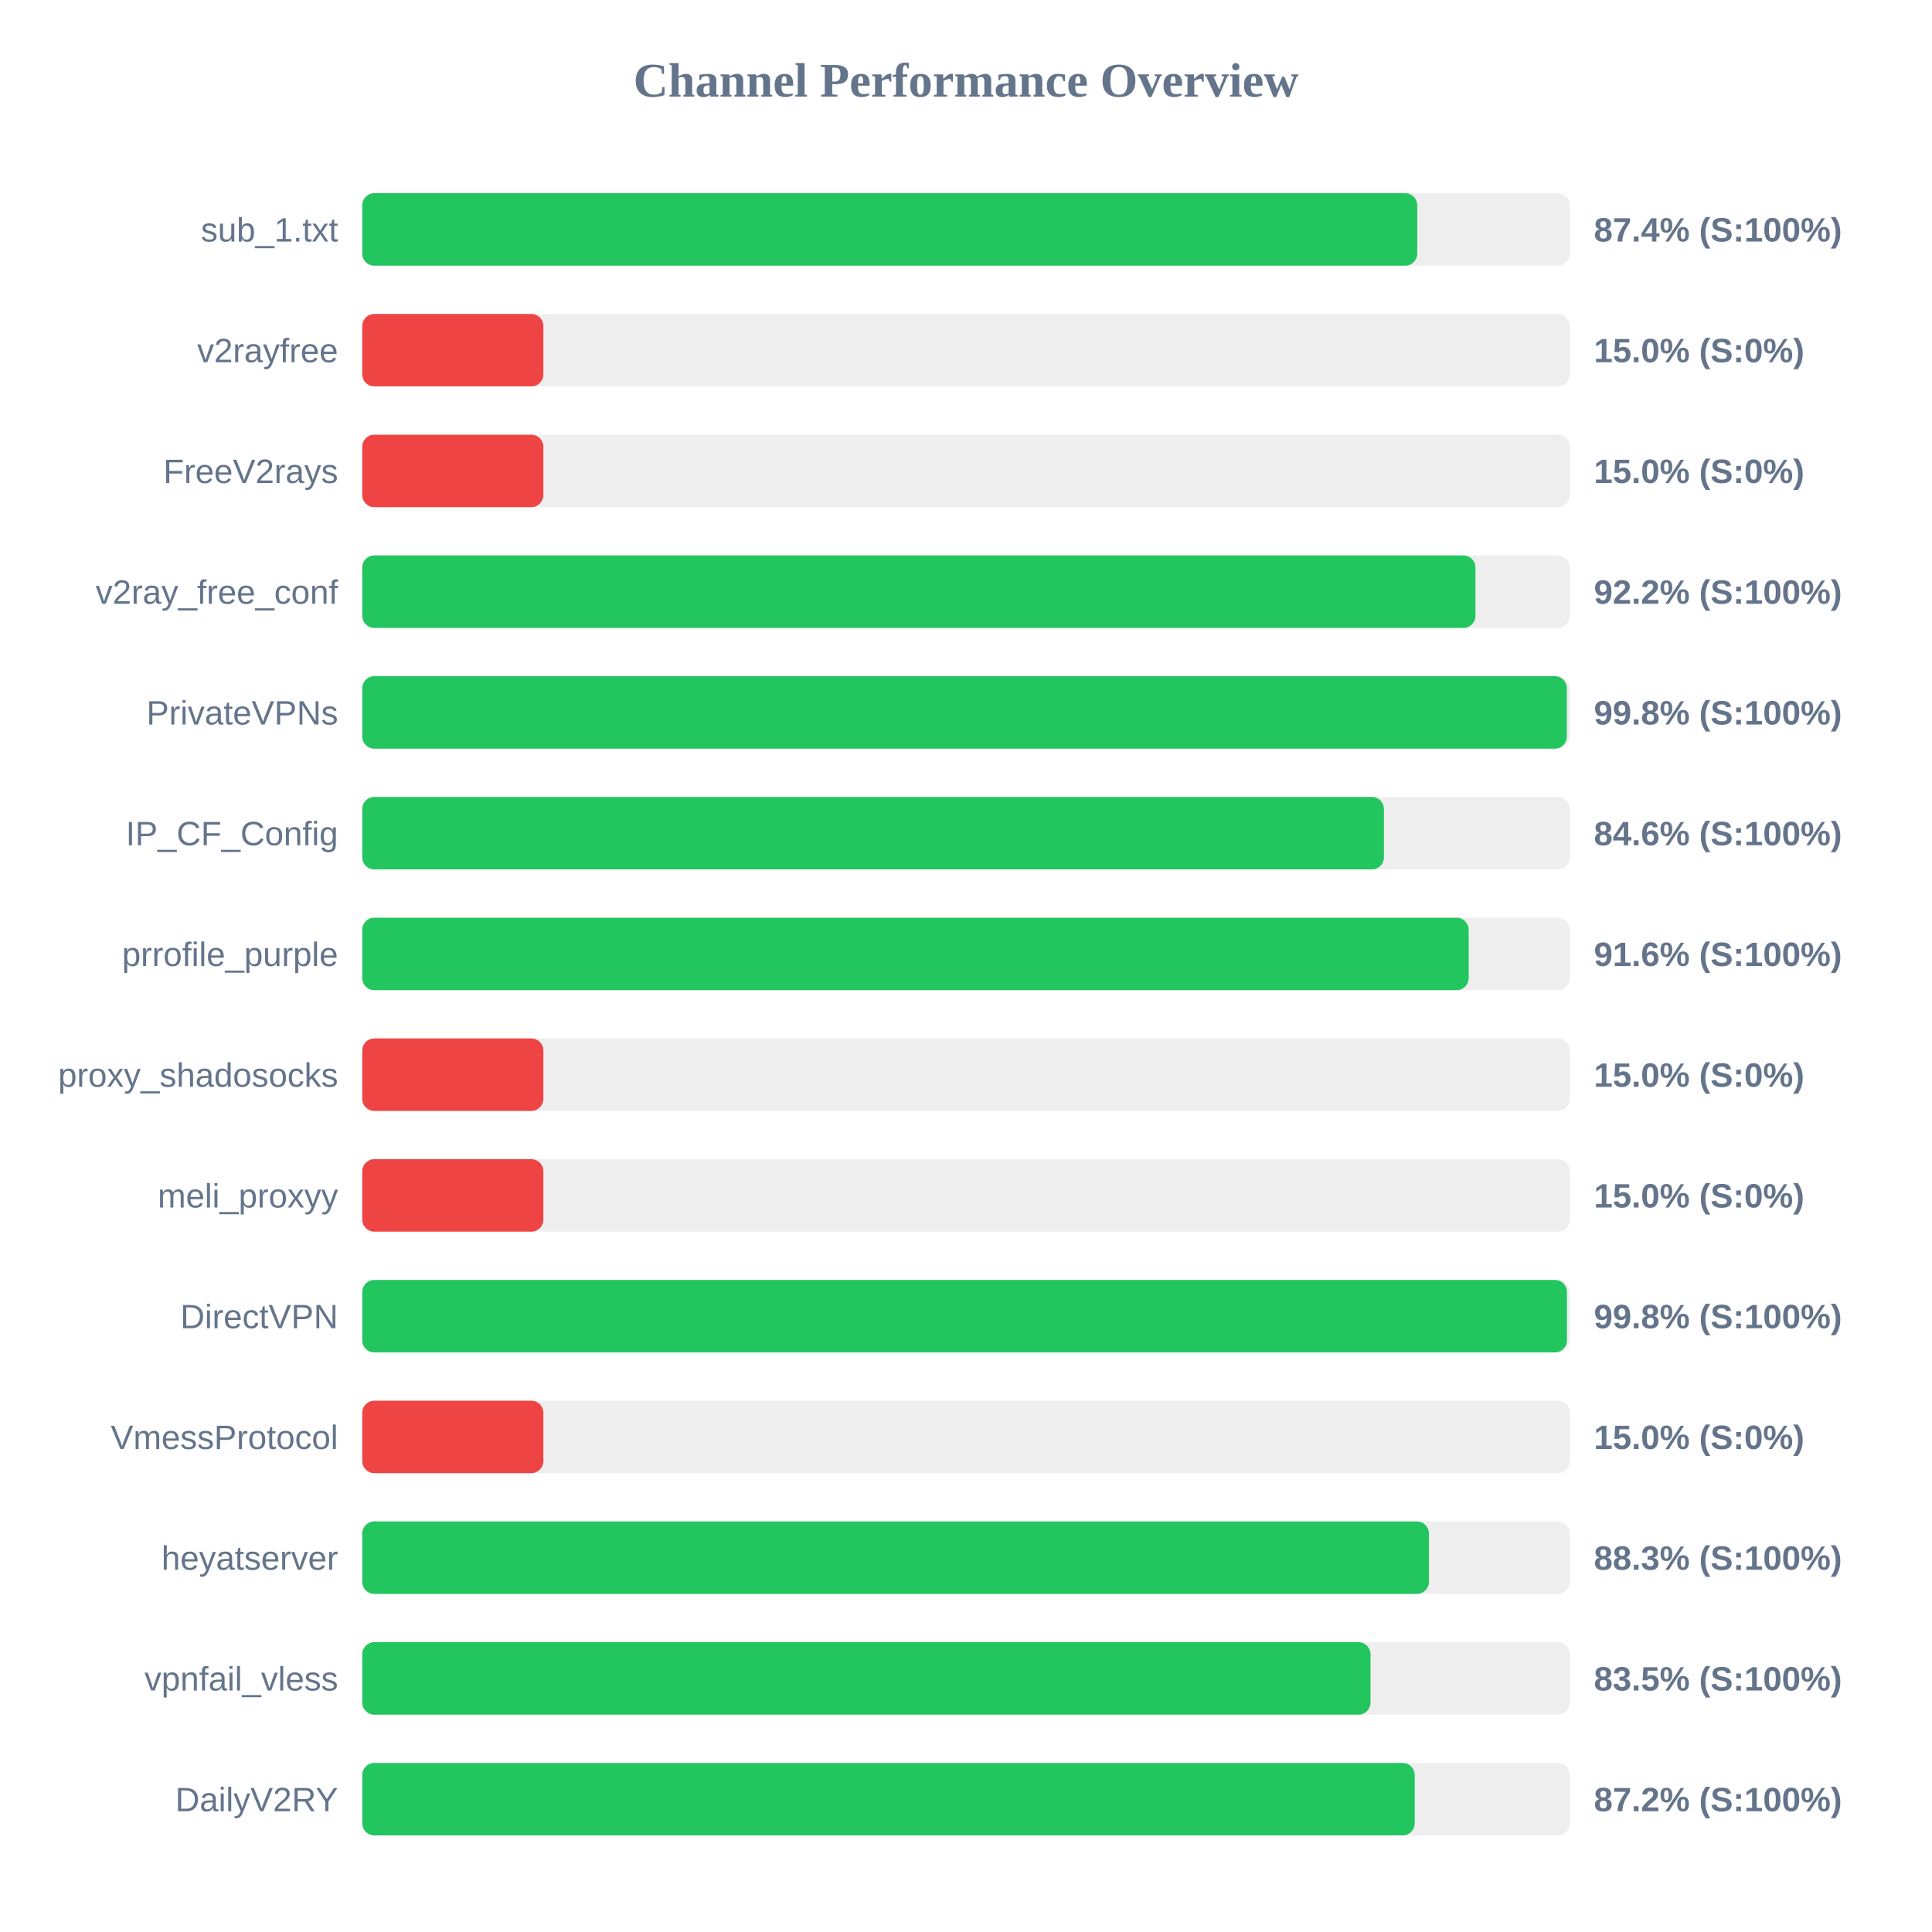
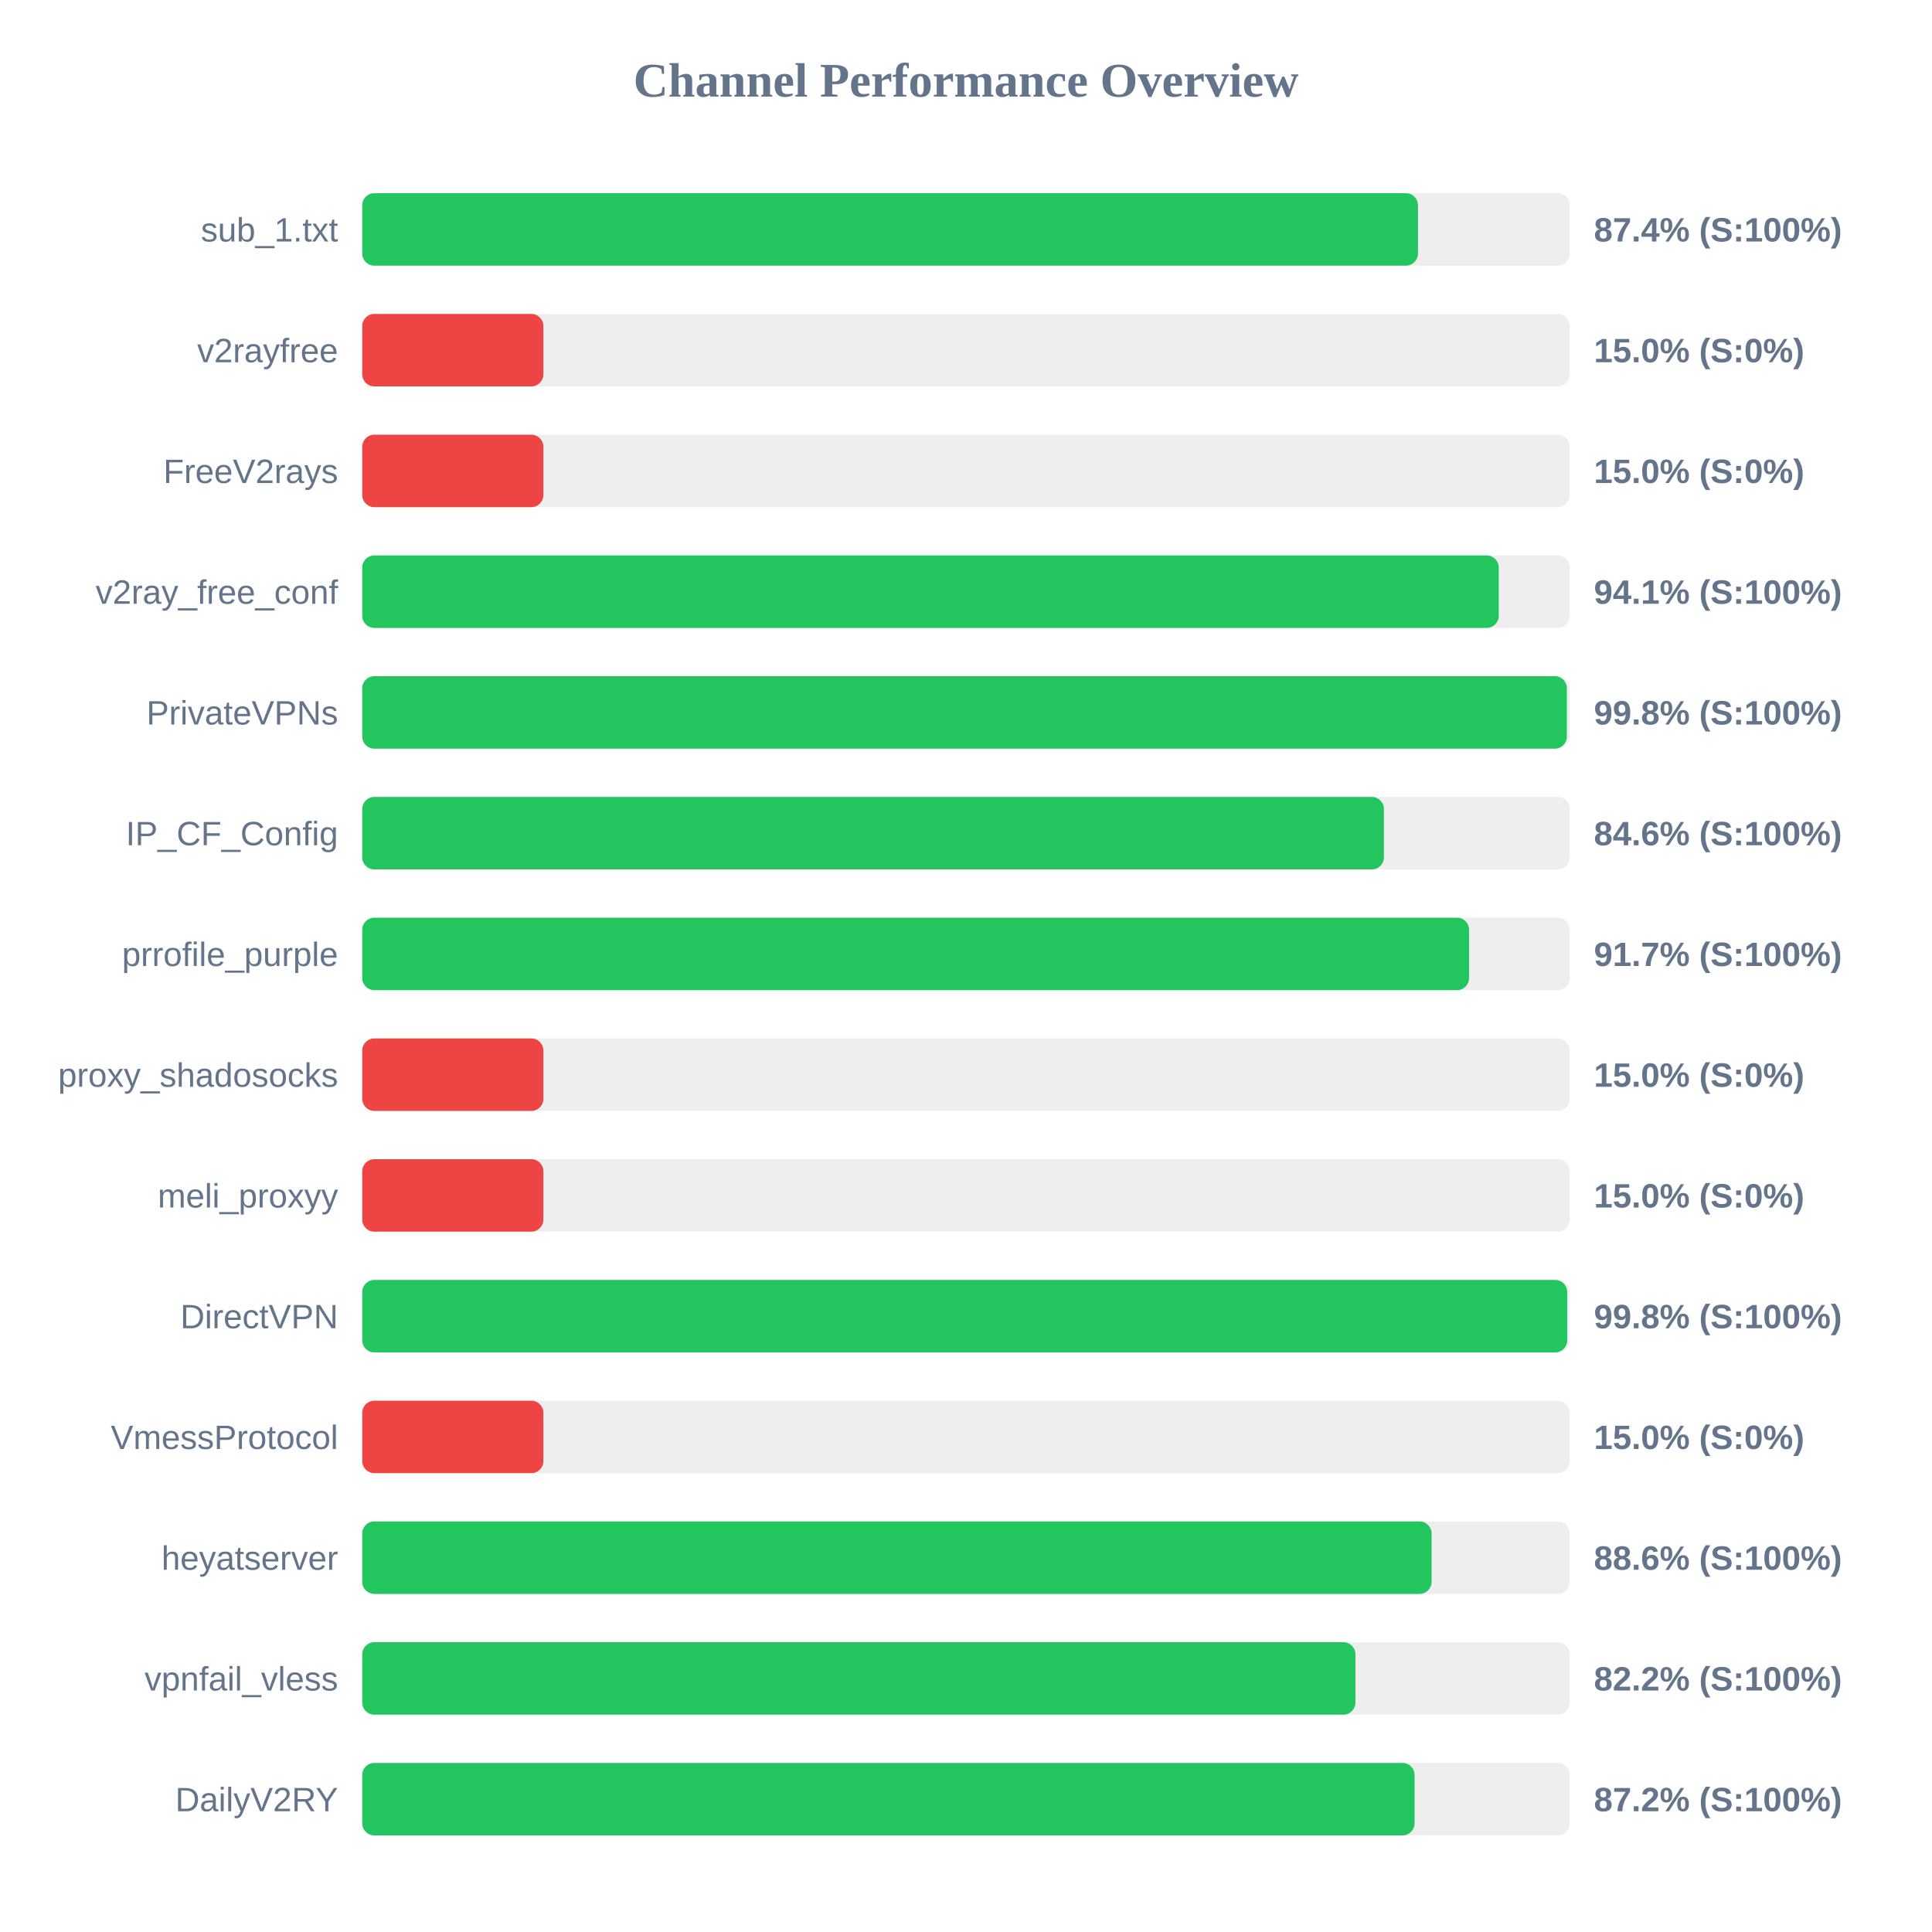
<svg xmlns="http://www.w3.org/2000/svg" width="800" height="800" version="1.1">
  <style>
        .row { font: 14px Arial; fill: #64748b; }
        .score { font: bold 14px Arial; fill: #64748b; }
    </style>
  <text x="400" y="40" text-anchor="middle" font-size="20px" font-weight="bold" fill="#64748b">Channel Performance Overview</text>
  <rect x="150" y="80" width="500" height="30" fill="#eee" rx="5" />
-   <rect x="150" y="80" width="436.85" height="30" fill="#22c55e" rx="5" />
+   <rect x="150" y="80" width="437.15" height="30" fill="#22c55e" rx="5" />
  <text x="140" y="100" text-anchor="end" class="row">sub_1.txt</text>
  <text x="660" y="100" text-anchor="start" class="score">87.4% (S:100%)</text>
  <rect x="150" y="130" width="500" height="30" fill="#eee" rx="5" />
  <rect x="150" y="130" width="75.0" height="30" fill="#ef4444" rx="5" />
  <text x="140" y="150" text-anchor="end" class="row">v2rayfree</text>
  <text x="660" y="150" text-anchor="start" class="score">15.0% (S:0%)</text>
  <rect x="150" y="180" width="500" height="30" fill="#eee" rx="5" />
  <rect x="150" y="180" width="75.0" height="30" fill="#ef4444" rx="5" />
  <text x="140" y="200" text-anchor="end" class="row">FreeV2rays</text>
  <text x="660" y="200" text-anchor="start" class="score">15.0% (S:0%)</text>
  <rect x="150" y="230" width="500" height="30" fill="#eee" rx="5" />
-   <rect x="150" y="230" width="460.95" height="30" fill="#22c55e" rx="5" />
+   <rect x="150" y="230" width="470.6" height="30" fill="#22c55e" rx="5" />
  <text x="140" y="250" text-anchor="end" class="row">v2ray_free_conf</text>
-   <text x="660" y="250" text-anchor="start" class="score">92.2% (S:100%)</text>
+   <text x="660" y="250" text-anchor="start" class="score">94.1% (S:100%)</text>
  <rect x="150" y="280" width="500" height="30" fill="#eee" rx="5" />
  <rect x="150" y="280" width="498.8" height="30" fill="#22c55e" rx="5" />
  <text x="140" y="300" text-anchor="end" class="row">PrivateVPNs</text>
  <text x="660" y="300" text-anchor="start" class="score">99.8% (S:100%)</text>
  <rect x="150" y="330" width="500" height="30" fill="#eee" rx="5" />
  <rect x="150" y="330" width="423.05" height="30" fill="#22c55e" rx="5" />
  <text x="140" y="350" text-anchor="end" class="row">IP_CF_Config</text>
  <text x="660" y="350" text-anchor="start" class="score">84.6% (S:100%)</text>
  <rect x="150" y="380" width="500" height="30" fill="#eee" rx="5" />
-   <rect x="150" y="380" width="458.15" height="30" fill="#22c55e" rx="5" />
+   <rect x="150" y="380" width="458.3" height="30" fill="#22c55e" rx="5" />
  <text x="140" y="400" text-anchor="end" class="row">prrofile_purple</text>
-   <text x="660" y="400" text-anchor="start" class="score">91.6% (S:100%)</text>
+   <text x="660" y="400" text-anchor="start" class="score">91.7% (S:100%)</text>
  <rect x="150" y="430" width="500" height="30" fill="#eee" rx="5" />
  <rect x="150" y="430" width="75.0" height="30" fill="#ef4444" rx="5" />
  <text x="140" y="450" text-anchor="end" class="row">proxy_shadosocks</text>
  <text x="660" y="450" text-anchor="start" class="score">15.0% (S:0%)</text>
  <rect x="150" y="480" width="500" height="30" fill="#eee" rx="5" />
  <rect x="150" y="480" width="75.0" height="30" fill="#ef4444" rx="5" />
  <text x="140" y="500" text-anchor="end" class="row">meli_proxyy</text>
  <text x="660" y="500" text-anchor="start" class="score">15.0% (S:0%)</text>
  <rect x="150" y="530" width="500" height="30" fill="#eee" rx="5" />
-   <rect x="150" y="530" width="498.85" height="30" fill="#22c55e" rx="5" />
+   <rect x="150" y="530" width="498.95" height="30" fill="#22c55e" rx="5" />
  <text x="140" y="550" text-anchor="end" class="row">DirectVPN</text>
  <text x="660" y="550" text-anchor="start" class="score">99.8% (S:100%)</text>
  <rect x="150" y="580" width="500" height="30" fill="#eee" rx="5" />
  <rect x="150" y="580" width="75.0" height="30" fill="#ef4444" rx="5" />
  <text x="140" y="600" text-anchor="end" class="row">VmessProtocol</text>
  <text x="660" y="600" text-anchor="start" class="score">15.0% (S:0%)</text>
  <rect x="150" y="630" width="500" height="30" fill="#eee" rx="5" />
-   <rect x="150" y="630" width="441.7" height="30" fill="#22c55e" rx="5" />
+   <rect x="150" y="630" width="442.8" height="30" fill="#22c55e" rx="5" />
  <text x="140" y="650" text-anchor="end" class="row">heyatserver</text>
-   <text x="660" y="650" text-anchor="start" class="score">88.3% (S:100%)</text>
+   <text x="660" y="650" text-anchor="start" class="score">88.6% (S:100%)</text>
  <rect x="150" y="680" width="500" height="30" fill="#eee" rx="5" />
-   <rect x="150" y="680" width="417.5" height="30" fill="#22c55e" rx="5" />
+   <rect x="150" y="680" width="411.25" height="30" fill="#22c55e" rx="5" />
  <text x="140" y="700" text-anchor="end" class="row">vpnfail_vless</text>
-   <text x="660" y="700" text-anchor="start" class="score">83.5% (S:100%)</text>
+   <text x="660" y="700" text-anchor="start" class="score">82.2% (S:100%)</text>
  <rect x="150" y="730" width="500" height="30" fill="#eee" rx="5" />
-   <rect x="150" y="730" width="435.8" height="30" fill="#22c55e" rx="5" />
+   <rect x="150" y="730" width="435.75" height="30" fill="#22c55e" rx="5" />
  <text x="140" y="750" text-anchor="end" class="row">DailyV2RY</text>
  <text x="660" y="750" text-anchor="start" class="score">87.2% (S:100%)</text>
</svg>
